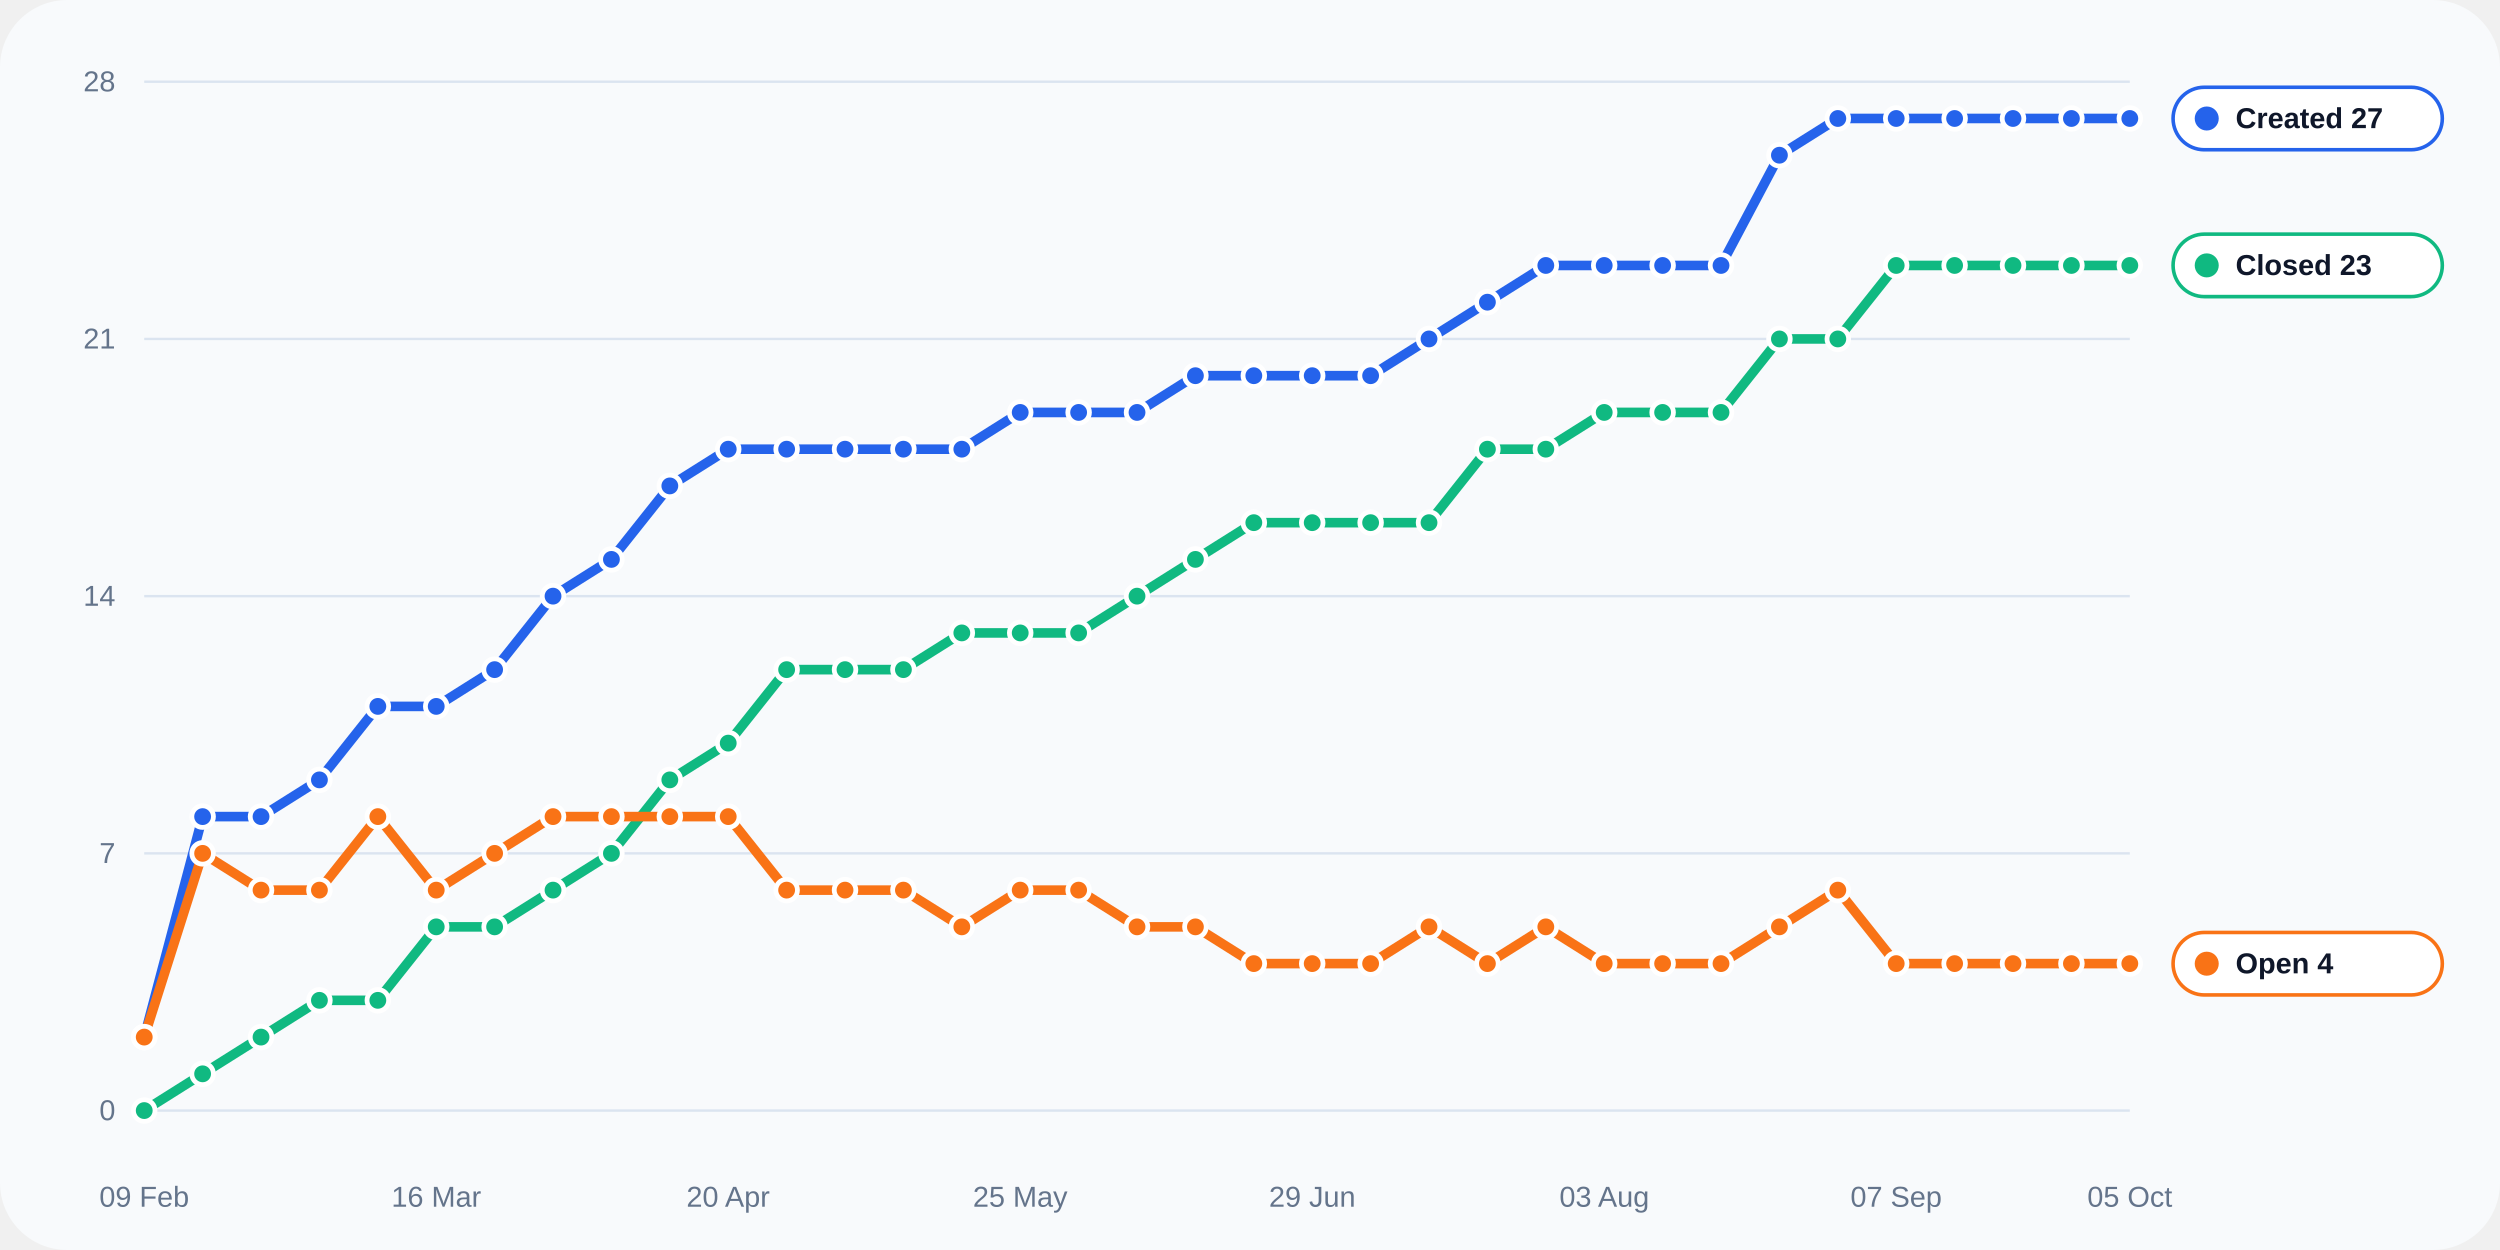
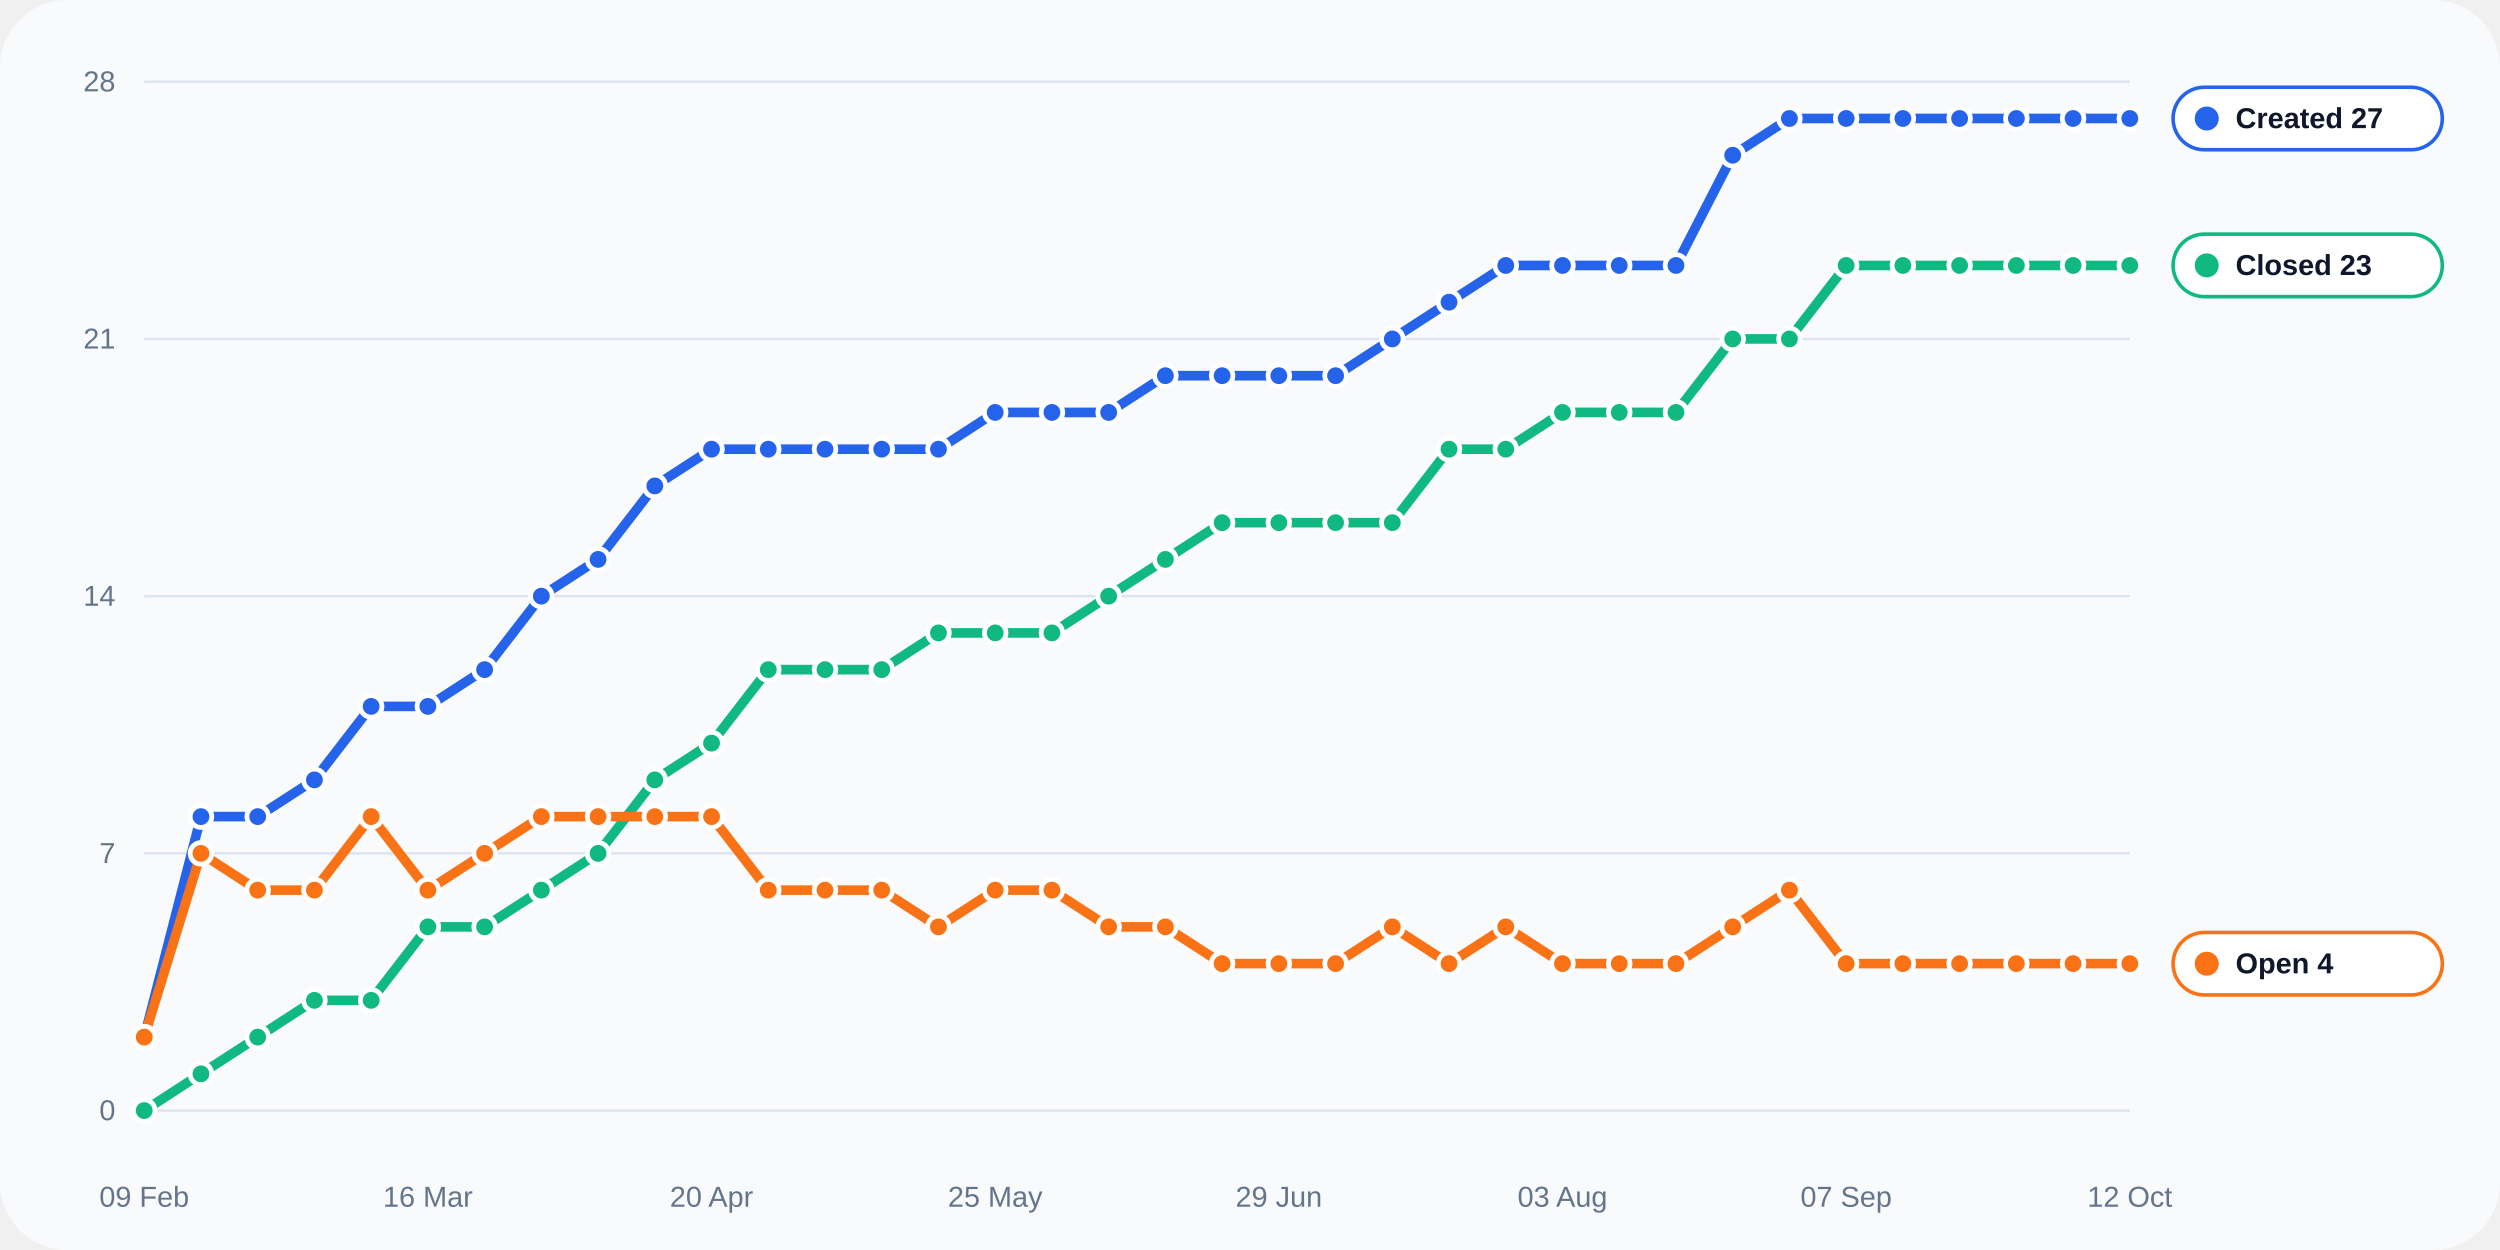
<svg xmlns="http://www.w3.org/2000/svg" width="1040" height="520" viewBox="0 0 1040 520" role="img">
  <rect width="100%" height="100%" rx="28" fill="#f8fafc" />
  <line x1="60" y1="462.0" x2="886" y2="462.0" stroke="#dbe4f0" stroke-width="1" />
  <text x="48" y="466.0" text-anchor="end" fill="#64748b" font-size="12" font-family="Arial, sans-serif">0</text>
  <line x1="60" y1="355.0" x2="886" y2="355.0" stroke="#dbe4f0" stroke-width="1" />
  <text x="48" y="359.0" text-anchor="end" fill="#64748b" font-size="12" font-family="Arial, sans-serif">7</text>
  <line x1="60" y1="248.0" x2="886" y2="248.0" stroke="#dbe4f0" stroke-width="1" />
  <text x="48" y="252.0" text-anchor="end" fill="#64748b" font-size="12" font-family="Arial, sans-serif">14</text>
  <line x1="60" y1="141.0" x2="886" y2="141.0" stroke="#dbe4f0" stroke-width="1" />
  <text x="48" y="145.0" text-anchor="end" fill="#64748b" font-size="12" font-family="Arial, sans-serif">21</text>
  <line x1="60" y1="34.0" x2="886" y2="34.0" stroke="#dbe4f0" stroke-width="1" />
  <text x="48" y="38.0" text-anchor="end" fill="#64748b" font-size="12" font-family="Arial, sans-serif">28</text>
  <text x="60.0" y="502" text-anchor="middle" fill="#64748b" font-size="12" font-family="Arial, sans-serif">09 Feb</text>
-   <text x="181.5" y="502" text-anchor="middle" fill="#64748b" font-size="12" font-family="Arial, sans-serif">16 Mar</text>
-   <text x="302.9" y="502" text-anchor="middle" fill="#64748b" font-size="12" font-family="Arial, sans-serif">20 Apr</text>
-   <text x="424.4" y="502" text-anchor="middle" fill="#64748b" font-size="12" font-family="Arial, sans-serif">25 May</text>
-   <text x="545.9" y="502" text-anchor="middle" fill="#64748b" font-size="12" font-family="Arial, sans-serif">29 Jun</text>
-   <text x="667.4" y="502" text-anchor="middle" fill="#64748b" font-size="12" font-family="Arial, sans-serif">03 Aug</text>
-   <text x="788.8" y="502" text-anchor="middle" fill="#64748b" font-size="12" font-family="Arial, sans-serif">07 Sep</text>
-   <text x="886.0" y="502" text-anchor="middle" fill="#64748b" font-size="12" font-family="Arial, sans-serif">05 Oct</text>
-   <polyline fill="none" stroke="#2563eb" stroke-width="4" stroke-linecap="round" stroke-linejoin="round" points="60.00,431.43 84.29,339.71 108.59,339.71 132.88,324.43 157.18,293.86 181.47,293.86 205.76,278.57 230.06,248.00 254.35,232.71 278.65,202.14 302.94,186.86 327.24,186.86 351.53,186.86 375.82,186.86 400.12,186.86 424.41,171.57 448.71,171.57 473.00,171.57 497.29,156.29 521.59,156.29 545.88,156.29 570.18,156.29 594.47,141.00 618.76,125.71 643.06,110.43 667.35,110.43 691.65,110.43 715.94,110.43 740.24,64.57 764.53,49.29 788.82,49.29 813.12,49.29 837.41,49.29 861.71,49.29 886.00,49.29" />
+   <text x="178.0" y="502" text-anchor="middle" fill="#64748b" font-size="12" font-family="Arial, sans-serif">16 Mar</text>
+   <text x="296.0" y="502" text-anchor="middle" fill="#64748b" font-size="12" font-family="Arial, sans-serif">20 Apr</text>
+   <text x="414.0" y="502" text-anchor="middle" fill="#64748b" font-size="12" font-family="Arial, sans-serif">25 May</text>
+   <text x="532.0" y="502" text-anchor="middle" fill="#64748b" font-size="12" font-family="Arial, sans-serif">29 Jun</text>
+   <text x="650.0" y="502" text-anchor="middle" fill="#64748b" font-size="12" font-family="Arial, sans-serif">03 Aug</text>
+   <text x="768.0" y="502" text-anchor="middle" fill="#64748b" font-size="12" font-family="Arial, sans-serif">07 Sep</text>
+   <text x="886.0" y="502" text-anchor="middle" fill="#64748b" font-size="12" font-family="Arial, sans-serif">12 Oct</text>
+   <polyline fill="none" stroke="#2563eb" stroke-width="4" stroke-linecap="round" stroke-linejoin="round" points="60.00,431.43 83.60,339.71 107.20,339.71 130.80,324.43 154.40,293.86 178.00,293.86 201.60,278.57 225.20,248.00 248.80,232.71 272.40,202.14 296.00,186.86 319.60,186.86 343.20,186.86 366.80,186.86 390.40,186.86 414.00,171.57 437.60,171.57 461.20,171.57 484.80,156.29 508.40,156.29 532.00,156.29 555.60,156.29 579.20,141.00 602.80,125.71 626.40,110.43 650.00,110.43 673.60,110.43 697.20,110.43 720.80,64.57 744.40,49.29 768.00,49.29 791.60,49.29 815.20,49.29 838.80,49.29 862.40,49.29 886.00,49.29" />
  <circle cx="60.00" cy="431.43" r="4.5" fill="#2563eb" stroke="#fff" stroke-width="2" />
-   <circle cx="84.29" cy="339.71" r="4.5" fill="#2563eb" stroke="#fff" stroke-width="2" />
-   <circle cx="108.59" cy="339.71" r="4.5" fill="#2563eb" stroke="#fff" stroke-width="2" />
-   <circle cx="132.88" cy="324.43" r="4.5" fill="#2563eb" stroke="#fff" stroke-width="2" />
-   <circle cx="157.18" cy="293.86" r="4.5" fill="#2563eb" stroke="#fff" stroke-width="2" />
-   <circle cx="181.47" cy="293.86" r="4.5" fill="#2563eb" stroke="#fff" stroke-width="2" />
-   <circle cx="205.76" cy="278.57" r="4.5" fill="#2563eb" stroke="#fff" stroke-width="2" />
-   <circle cx="230.06" cy="248.00" r="4.5" fill="#2563eb" stroke="#fff" stroke-width="2" />
-   <circle cx="254.35" cy="232.71" r="4.5" fill="#2563eb" stroke="#fff" stroke-width="2" />
-   <circle cx="278.65" cy="202.14" r="4.5" fill="#2563eb" stroke="#fff" stroke-width="2" />
-   <circle cx="302.94" cy="186.86" r="4.5" fill="#2563eb" stroke="#fff" stroke-width="2" />
-   <circle cx="327.24" cy="186.86" r="4.5" fill="#2563eb" stroke="#fff" stroke-width="2" />
-   <circle cx="351.53" cy="186.86" r="4.5" fill="#2563eb" stroke="#fff" stroke-width="2" />
-   <circle cx="375.82" cy="186.86" r="4.5" fill="#2563eb" stroke="#fff" stroke-width="2" />
-   <circle cx="400.12" cy="186.86" r="4.5" fill="#2563eb" stroke="#fff" stroke-width="2" />
-   <circle cx="424.41" cy="171.57" r="4.5" fill="#2563eb" stroke="#fff" stroke-width="2" />
-   <circle cx="448.71" cy="171.57" r="4.5" fill="#2563eb" stroke="#fff" stroke-width="2" />
-   <circle cx="473.00" cy="171.57" r="4.5" fill="#2563eb" stroke="#fff" stroke-width="2" />
-   <circle cx="497.29" cy="156.29" r="4.5" fill="#2563eb" stroke="#fff" stroke-width="2" />
-   <circle cx="521.59" cy="156.29" r="4.5" fill="#2563eb" stroke="#fff" stroke-width="2" />
-   <circle cx="545.88" cy="156.29" r="4.5" fill="#2563eb" stroke="#fff" stroke-width="2" />
-   <circle cx="570.18" cy="156.29" r="4.5" fill="#2563eb" stroke="#fff" stroke-width="2" />
-   <circle cx="594.47" cy="141.00" r="4.5" fill="#2563eb" stroke="#fff" stroke-width="2" />
-   <circle cx="618.76" cy="125.71" r="4.5" fill="#2563eb" stroke="#fff" stroke-width="2" />
-   <circle cx="643.06" cy="110.43" r="4.5" fill="#2563eb" stroke="#fff" stroke-width="2" />
-   <circle cx="667.35" cy="110.43" r="4.5" fill="#2563eb" stroke="#fff" stroke-width="2" />
-   <circle cx="691.65" cy="110.43" r="4.5" fill="#2563eb" stroke="#fff" stroke-width="2" />
-   <circle cx="715.94" cy="110.43" r="4.5" fill="#2563eb" stroke="#fff" stroke-width="2" />
-   <circle cx="740.24" cy="64.57" r="4.5" fill="#2563eb" stroke="#fff" stroke-width="2" />
-   <circle cx="764.53" cy="49.29" r="4.5" fill="#2563eb" stroke="#fff" stroke-width="2" />
-   <circle cx="788.82" cy="49.29" r="4.5" fill="#2563eb" stroke="#fff" stroke-width="2" />
-   <circle cx="813.12" cy="49.29" r="4.5" fill="#2563eb" stroke="#fff" stroke-width="2" />
-   <circle cx="837.41" cy="49.29" r="4.5" fill="#2563eb" stroke="#fff" stroke-width="2" />
-   <circle cx="861.71" cy="49.29" r="4.5" fill="#2563eb" stroke="#fff" stroke-width="2" />
+   <circle cx="83.60" cy="339.71" r="4.5" fill="#2563eb" stroke="#fff" stroke-width="2" />
+   <circle cx="107.20" cy="339.71" r="4.5" fill="#2563eb" stroke="#fff" stroke-width="2" />
+   <circle cx="130.80" cy="324.43" r="4.5" fill="#2563eb" stroke="#fff" stroke-width="2" />
+   <circle cx="154.40" cy="293.86" r="4.5" fill="#2563eb" stroke="#fff" stroke-width="2" />
+   <circle cx="178.00" cy="293.86" r="4.5" fill="#2563eb" stroke="#fff" stroke-width="2" />
+   <circle cx="201.60" cy="278.57" r="4.5" fill="#2563eb" stroke="#fff" stroke-width="2" />
+   <circle cx="225.20" cy="248.00" r="4.5" fill="#2563eb" stroke="#fff" stroke-width="2" />
+   <circle cx="248.80" cy="232.71" r="4.5" fill="#2563eb" stroke="#fff" stroke-width="2" />
+   <circle cx="272.40" cy="202.14" r="4.5" fill="#2563eb" stroke="#fff" stroke-width="2" />
+   <circle cx="296.00" cy="186.86" r="4.5" fill="#2563eb" stroke="#fff" stroke-width="2" />
+   <circle cx="319.60" cy="186.86" r="4.5" fill="#2563eb" stroke="#fff" stroke-width="2" />
+   <circle cx="343.20" cy="186.86" r="4.5" fill="#2563eb" stroke="#fff" stroke-width="2" />
+   <circle cx="366.80" cy="186.86" r="4.5" fill="#2563eb" stroke="#fff" stroke-width="2" />
+   <circle cx="390.40" cy="186.86" r="4.5" fill="#2563eb" stroke="#fff" stroke-width="2" />
+   <circle cx="414.00" cy="171.57" r="4.5" fill="#2563eb" stroke="#fff" stroke-width="2" />
+   <circle cx="437.60" cy="171.57" r="4.5" fill="#2563eb" stroke="#fff" stroke-width="2" />
+   <circle cx="461.20" cy="171.57" r="4.5" fill="#2563eb" stroke="#fff" stroke-width="2" />
+   <circle cx="484.80" cy="156.29" r="4.5" fill="#2563eb" stroke="#fff" stroke-width="2" />
+   <circle cx="508.40" cy="156.29" r="4.5" fill="#2563eb" stroke="#fff" stroke-width="2" />
+   <circle cx="532.00" cy="156.29" r="4.5" fill="#2563eb" stroke="#fff" stroke-width="2" />
+   <circle cx="555.60" cy="156.29" r="4.5" fill="#2563eb" stroke="#fff" stroke-width="2" />
+   <circle cx="579.20" cy="141.00" r="4.5" fill="#2563eb" stroke="#fff" stroke-width="2" />
+   <circle cx="602.80" cy="125.71" r="4.5" fill="#2563eb" stroke="#fff" stroke-width="2" />
+   <circle cx="626.40" cy="110.43" r="4.5" fill="#2563eb" stroke="#fff" stroke-width="2" />
+   <circle cx="650.00" cy="110.43" r="4.5" fill="#2563eb" stroke="#fff" stroke-width="2" />
+   <circle cx="673.60" cy="110.43" r="4.5" fill="#2563eb" stroke="#fff" stroke-width="2" />
+   <circle cx="697.20" cy="110.43" r="4.5" fill="#2563eb" stroke="#fff" stroke-width="2" />
+   <circle cx="720.80" cy="64.57" r="4.5" fill="#2563eb" stroke="#fff" stroke-width="2" />
+   <circle cx="744.40" cy="49.29" r="4.5" fill="#2563eb" stroke="#fff" stroke-width="2" />
+   <circle cx="768.00" cy="49.29" r="4.5" fill="#2563eb" stroke="#fff" stroke-width="2" />
+   <circle cx="791.60" cy="49.29" r="4.5" fill="#2563eb" stroke="#fff" stroke-width="2" />
+   <circle cx="815.20" cy="49.29" r="4.5" fill="#2563eb" stroke="#fff" stroke-width="2" />
+   <circle cx="838.80" cy="49.29" r="4.5" fill="#2563eb" stroke="#fff" stroke-width="2" />
+   <circle cx="862.40" cy="49.29" r="4.5" fill="#2563eb" stroke="#fff" stroke-width="2" />
  <circle cx="886.00" cy="49.29" r="4.5" fill="#2563eb" stroke="#fff" stroke-width="2" />
-   <polyline fill="none" stroke="#10b981" stroke-width="4" stroke-linecap="round" stroke-linejoin="round" points="60.00,462.00 84.29,446.71 108.59,431.43 132.88,416.14 157.18,416.14 181.47,385.57 205.76,385.57 230.06,370.29 254.35,355.00 278.65,324.43 302.94,309.14 327.24,278.57 351.53,278.57 375.82,278.57 400.12,263.29 424.41,263.29 448.71,263.29 473.00,248.00 497.29,232.71 521.59,217.43 545.88,217.43 570.18,217.43 594.47,217.43 618.76,186.86 643.06,186.86 667.35,171.57 691.65,171.57 715.94,171.57 740.24,141.00 764.53,141.00 788.82,110.43 813.12,110.43 837.41,110.43 861.71,110.43 886.00,110.43" />
+   <polyline fill="none" stroke="#10b981" stroke-width="4" stroke-linecap="round" stroke-linejoin="round" points="60.00,462.00 83.60,446.71 107.20,431.43 130.80,416.14 154.40,416.14 178.00,385.57 201.60,385.57 225.20,370.29 248.80,355.00 272.40,324.43 296.00,309.14 319.60,278.57 343.20,278.57 366.80,278.57 390.40,263.29 414.00,263.29 437.60,263.29 461.20,248.00 484.80,232.71 508.40,217.43 532.00,217.43 555.60,217.43 579.20,217.43 602.80,186.86 626.40,186.86 650.00,171.57 673.60,171.57 697.20,171.57 720.80,141.00 744.40,141.00 768.00,110.43 791.60,110.43 815.20,110.43 838.80,110.43 862.40,110.43 886.00,110.43" />
  <circle cx="60.00" cy="462.00" r="4.5" fill="#10b981" stroke="#fff" stroke-width="2" />
-   <circle cx="84.29" cy="446.71" r="4.5" fill="#10b981" stroke="#fff" stroke-width="2" />
-   <circle cx="108.59" cy="431.43" r="4.5" fill="#10b981" stroke="#fff" stroke-width="2" />
-   <circle cx="132.88" cy="416.14" r="4.5" fill="#10b981" stroke="#fff" stroke-width="2" />
-   <circle cx="157.18" cy="416.14" r="4.5" fill="#10b981" stroke="#fff" stroke-width="2" />
-   <circle cx="181.47" cy="385.57" r="4.5" fill="#10b981" stroke="#fff" stroke-width="2" />
-   <circle cx="205.76" cy="385.57" r="4.5" fill="#10b981" stroke="#fff" stroke-width="2" />
-   <circle cx="230.06" cy="370.29" r="4.5" fill="#10b981" stroke="#fff" stroke-width="2" />
-   <circle cx="254.35" cy="355.00" r="4.5" fill="#10b981" stroke="#fff" stroke-width="2" />
-   <circle cx="278.65" cy="324.43" r="4.5" fill="#10b981" stroke="#fff" stroke-width="2" />
-   <circle cx="302.94" cy="309.14" r="4.5" fill="#10b981" stroke="#fff" stroke-width="2" />
-   <circle cx="327.24" cy="278.57" r="4.5" fill="#10b981" stroke="#fff" stroke-width="2" />
-   <circle cx="351.53" cy="278.57" r="4.5" fill="#10b981" stroke="#fff" stroke-width="2" />
-   <circle cx="375.82" cy="278.57" r="4.5" fill="#10b981" stroke="#fff" stroke-width="2" />
-   <circle cx="400.12" cy="263.29" r="4.5" fill="#10b981" stroke="#fff" stroke-width="2" />
-   <circle cx="424.41" cy="263.29" r="4.5" fill="#10b981" stroke="#fff" stroke-width="2" />
-   <circle cx="448.71" cy="263.29" r="4.5" fill="#10b981" stroke="#fff" stroke-width="2" />
-   <circle cx="473.00" cy="248.00" r="4.5" fill="#10b981" stroke="#fff" stroke-width="2" />
-   <circle cx="497.29" cy="232.71" r="4.5" fill="#10b981" stroke="#fff" stroke-width="2" />
-   <circle cx="521.59" cy="217.43" r="4.5" fill="#10b981" stroke="#fff" stroke-width="2" />
-   <circle cx="545.88" cy="217.43" r="4.5" fill="#10b981" stroke="#fff" stroke-width="2" />
-   <circle cx="570.18" cy="217.43" r="4.5" fill="#10b981" stroke="#fff" stroke-width="2" />
-   <circle cx="594.47" cy="217.43" r="4.5" fill="#10b981" stroke="#fff" stroke-width="2" />
-   <circle cx="618.76" cy="186.86" r="4.5" fill="#10b981" stroke="#fff" stroke-width="2" />
-   <circle cx="643.06" cy="186.86" r="4.5" fill="#10b981" stroke="#fff" stroke-width="2" />
-   <circle cx="667.35" cy="171.57" r="4.5" fill="#10b981" stroke="#fff" stroke-width="2" />
-   <circle cx="691.65" cy="171.57" r="4.5" fill="#10b981" stroke="#fff" stroke-width="2" />
-   <circle cx="715.94" cy="171.57" r="4.5" fill="#10b981" stroke="#fff" stroke-width="2" />
-   <circle cx="740.24" cy="141.00" r="4.5" fill="#10b981" stroke="#fff" stroke-width="2" />
-   <circle cx="764.53" cy="141.00" r="4.5" fill="#10b981" stroke="#fff" stroke-width="2" />
-   <circle cx="788.82" cy="110.43" r="4.5" fill="#10b981" stroke="#fff" stroke-width="2" />
-   <circle cx="813.12" cy="110.43" r="4.5" fill="#10b981" stroke="#fff" stroke-width="2" />
-   <circle cx="837.41" cy="110.43" r="4.5" fill="#10b981" stroke="#fff" stroke-width="2" />
-   <circle cx="861.71" cy="110.43" r="4.5" fill="#10b981" stroke="#fff" stroke-width="2" />
+   <circle cx="83.60" cy="446.71" r="4.5" fill="#10b981" stroke="#fff" stroke-width="2" />
+   <circle cx="107.20" cy="431.43" r="4.5" fill="#10b981" stroke="#fff" stroke-width="2" />
+   <circle cx="130.80" cy="416.14" r="4.5" fill="#10b981" stroke="#fff" stroke-width="2" />
+   <circle cx="154.40" cy="416.14" r="4.5" fill="#10b981" stroke="#fff" stroke-width="2" />
+   <circle cx="178.00" cy="385.57" r="4.5" fill="#10b981" stroke="#fff" stroke-width="2" />
+   <circle cx="201.60" cy="385.57" r="4.5" fill="#10b981" stroke="#fff" stroke-width="2" />
+   <circle cx="225.20" cy="370.29" r="4.5" fill="#10b981" stroke="#fff" stroke-width="2" />
+   <circle cx="248.80" cy="355.00" r="4.5" fill="#10b981" stroke="#fff" stroke-width="2" />
+   <circle cx="272.40" cy="324.43" r="4.5" fill="#10b981" stroke="#fff" stroke-width="2" />
+   <circle cx="296.00" cy="309.14" r="4.5" fill="#10b981" stroke="#fff" stroke-width="2" />
+   <circle cx="319.60" cy="278.57" r="4.5" fill="#10b981" stroke="#fff" stroke-width="2" />
+   <circle cx="343.20" cy="278.57" r="4.5" fill="#10b981" stroke="#fff" stroke-width="2" />
+   <circle cx="366.80" cy="278.57" r="4.5" fill="#10b981" stroke="#fff" stroke-width="2" />
+   <circle cx="390.40" cy="263.29" r="4.5" fill="#10b981" stroke="#fff" stroke-width="2" />
+   <circle cx="414.00" cy="263.29" r="4.5" fill="#10b981" stroke="#fff" stroke-width="2" />
+   <circle cx="437.60" cy="263.29" r="4.5" fill="#10b981" stroke="#fff" stroke-width="2" />
+   <circle cx="461.20" cy="248.00" r="4.5" fill="#10b981" stroke="#fff" stroke-width="2" />
+   <circle cx="484.80" cy="232.71" r="4.5" fill="#10b981" stroke="#fff" stroke-width="2" />
+   <circle cx="508.40" cy="217.43" r="4.5" fill="#10b981" stroke="#fff" stroke-width="2" />
+   <circle cx="532.00" cy="217.43" r="4.5" fill="#10b981" stroke="#fff" stroke-width="2" />
+   <circle cx="555.60" cy="217.43" r="4.5" fill="#10b981" stroke="#fff" stroke-width="2" />
+   <circle cx="579.20" cy="217.43" r="4.5" fill="#10b981" stroke="#fff" stroke-width="2" />
+   <circle cx="602.80" cy="186.86" r="4.5" fill="#10b981" stroke="#fff" stroke-width="2" />
+   <circle cx="626.40" cy="186.86" r="4.5" fill="#10b981" stroke="#fff" stroke-width="2" />
+   <circle cx="650.00" cy="171.57" r="4.5" fill="#10b981" stroke="#fff" stroke-width="2" />
+   <circle cx="673.60" cy="171.57" r="4.5" fill="#10b981" stroke="#fff" stroke-width="2" />
+   <circle cx="697.20" cy="171.57" r="4.5" fill="#10b981" stroke="#fff" stroke-width="2" />
+   <circle cx="720.80" cy="141.00" r="4.5" fill="#10b981" stroke="#fff" stroke-width="2" />
+   <circle cx="744.40" cy="141.00" r="4.5" fill="#10b981" stroke="#fff" stroke-width="2" />
+   <circle cx="768.00" cy="110.43" r="4.5" fill="#10b981" stroke="#fff" stroke-width="2" />
+   <circle cx="791.60" cy="110.43" r="4.5" fill="#10b981" stroke="#fff" stroke-width="2" />
+   <circle cx="815.20" cy="110.43" r="4.5" fill="#10b981" stroke="#fff" stroke-width="2" />
+   <circle cx="838.80" cy="110.43" r="4.5" fill="#10b981" stroke="#fff" stroke-width="2" />
+   <circle cx="862.40" cy="110.43" r="4.5" fill="#10b981" stroke="#fff" stroke-width="2" />
  <circle cx="886.00" cy="110.43" r="4.5" fill="#10b981" stroke="#fff" stroke-width="2" />
-   <polyline fill="none" stroke="#f97316" stroke-width="4" stroke-linecap="round" stroke-linejoin="round" points="60.00,431.43 84.29,355.00 108.59,370.29 132.88,370.29 157.18,339.71 181.47,370.29 205.76,355.00 230.06,339.71 254.35,339.71 278.65,339.71 302.94,339.71 327.24,370.29 351.53,370.29 375.82,370.29 400.12,385.57 424.41,370.29 448.71,370.29 473.00,385.57 497.29,385.57 521.59,400.86 545.88,400.86 570.18,400.86 594.47,385.57 618.76,400.86 643.06,385.57 667.35,400.86 691.65,400.86 715.94,400.86 740.24,385.57 764.53,370.29 788.82,400.86 813.12,400.86 837.41,400.86 861.71,400.86 886.00,400.86" />
+   <polyline fill="none" stroke="#f97316" stroke-width="4" stroke-linecap="round" stroke-linejoin="round" points="60.00,431.43 83.60,355.00 107.20,370.29 130.80,370.29 154.40,339.71 178.00,370.29 201.60,355.00 225.20,339.71 248.80,339.71 272.40,339.71 296.00,339.71 319.60,370.29 343.20,370.29 366.80,370.29 390.40,385.57 414.00,370.29 437.60,370.29 461.20,385.57 484.80,385.57 508.40,400.86 532.00,400.86 555.60,400.86 579.20,385.57 602.80,400.86 626.40,385.57 650.00,400.86 673.60,400.86 697.20,400.86 720.80,385.57 744.40,370.29 768.00,400.86 791.60,400.86 815.20,400.86 838.80,400.86 862.40,400.86 886.00,400.86" />
  <circle cx="60.00" cy="431.43" r="4.5" fill="#f97316" stroke="#fff" stroke-width="2" />
-   <circle cx="84.29" cy="355.00" r="4.5" fill="#f97316" stroke="#fff" stroke-width="2" />
-   <circle cx="108.59" cy="370.29" r="4.5" fill="#f97316" stroke="#fff" stroke-width="2" />
-   <circle cx="132.88" cy="370.29" r="4.5" fill="#f97316" stroke="#fff" stroke-width="2" />
-   <circle cx="157.18" cy="339.71" r="4.5" fill="#f97316" stroke="#fff" stroke-width="2" />
-   <circle cx="181.47" cy="370.29" r="4.5" fill="#f97316" stroke="#fff" stroke-width="2" />
-   <circle cx="205.76" cy="355.00" r="4.5" fill="#f97316" stroke="#fff" stroke-width="2" />
-   <circle cx="230.06" cy="339.71" r="4.5" fill="#f97316" stroke="#fff" stroke-width="2" />
-   <circle cx="254.35" cy="339.71" r="4.5" fill="#f97316" stroke="#fff" stroke-width="2" />
-   <circle cx="278.65" cy="339.71" r="4.5" fill="#f97316" stroke="#fff" stroke-width="2" />
-   <circle cx="302.94" cy="339.71" r="4.5" fill="#f97316" stroke="#fff" stroke-width="2" />
-   <circle cx="327.24" cy="370.29" r="4.5" fill="#f97316" stroke="#fff" stroke-width="2" />
-   <circle cx="351.53" cy="370.29" r="4.5" fill="#f97316" stroke="#fff" stroke-width="2" />
-   <circle cx="375.82" cy="370.29" r="4.5" fill="#f97316" stroke="#fff" stroke-width="2" />
-   <circle cx="400.12" cy="385.57" r="4.5" fill="#f97316" stroke="#fff" stroke-width="2" />
-   <circle cx="424.41" cy="370.29" r="4.5" fill="#f97316" stroke="#fff" stroke-width="2" />
-   <circle cx="448.71" cy="370.29" r="4.5" fill="#f97316" stroke="#fff" stroke-width="2" />
-   <circle cx="473.00" cy="385.57" r="4.5" fill="#f97316" stroke="#fff" stroke-width="2" />
-   <circle cx="497.29" cy="385.57" r="4.5" fill="#f97316" stroke="#fff" stroke-width="2" />
-   <circle cx="521.59" cy="400.86" r="4.5" fill="#f97316" stroke="#fff" stroke-width="2" />
-   <circle cx="545.88" cy="400.86" r="4.5" fill="#f97316" stroke="#fff" stroke-width="2" />
-   <circle cx="570.18" cy="400.86" r="4.5" fill="#f97316" stroke="#fff" stroke-width="2" />
-   <circle cx="594.47" cy="385.57" r="4.5" fill="#f97316" stroke="#fff" stroke-width="2" />
-   <circle cx="618.76" cy="400.86" r="4.5" fill="#f97316" stroke="#fff" stroke-width="2" />
-   <circle cx="643.06" cy="385.57" r="4.5" fill="#f97316" stroke="#fff" stroke-width="2" />
-   <circle cx="667.35" cy="400.86" r="4.5" fill="#f97316" stroke="#fff" stroke-width="2" />
-   <circle cx="691.65" cy="400.86" r="4.5" fill="#f97316" stroke="#fff" stroke-width="2" />
-   <circle cx="715.94" cy="400.86" r="4.5" fill="#f97316" stroke="#fff" stroke-width="2" />
-   <circle cx="740.24" cy="385.57" r="4.5" fill="#f97316" stroke="#fff" stroke-width="2" />
-   <circle cx="764.53" cy="370.29" r="4.5" fill="#f97316" stroke="#fff" stroke-width="2" />
-   <circle cx="788.82" cy="400.86" r="4.5" fill="#f97316" stroke="#fff" stroke-width="2" />
-   <circle cx="813.12" cy="400.86" r="4.5" fill="#f97316" stroke="#fff" stroke-width="2" />
-   <circle cx="837.41" cy="400.86" r="4.5" fill="#f97316" stroke="#fff" stroke-width="2" />
-   <circle cx="861.71" cy="400.86" r="4.5" fill="#f97316" stroke="#fff" stroke-width="2" />
+   <circle cx="83.60" cy="355.00" r="4.5" fill="#f97316" stroke="#fff" stroke-width="2" />
+   <circle cx="107.20" cy="370.29" r="4.5" fill="#f97316" stroke="#fff" stroke-width="2" />
+   <circle cx="130.80" cy="370.29" r="4.5" fill="#f97316" stroke="#fff" stroke-width="2" />
+   <circle cx="154.40" cy="339.71" r="4.5" fill="#f97316" stroke="#fff" stroke-width="2" />
+   <circle cx="178.00" cy="370.29" r="4.5" fill="#f97316" stroke="#fff" stroke-width="2" />
+   <circle cx="201.60" cy="355.00" r="4.5" fill="#f97316" stroke="#fff" stroke-width="2" />
+   <circle cx="225.20" cy="339.71" r="4.5" fill="#f97316" stroke="#fff" stroke-width="2" />
+   <circle cx="248.80" cy="339.71" r="4.5" fill="#f97316" stroke="#fff" stroke-width="2" />
+   <circle cx="272.40" cy="339.71" r="4.5" fill="#f97316" stroke="#fff" stroke-width="2" />
+   <circle cx="296.00" cy="339.71" r="4.5" fill="#f97316" stroke="#fff" stroke-width="2" />
+   <circle cx="319.60" cy="370.29" r="4.5" fill="#f97316" stroke="#fff" stroke-width="2" />
+   <circle cx="343.20" cy="370.29" r="4.5" fill="#f97316" stroke="#fff" stroke-width="2" />
+   <circle cx="366.80" cy="370.29" r="4.5" fill="#f97316" stroke="#fff" stroke-width="2" />
+   <circle cx="390.40" cy="385.57" r="4.5" fill="#f97316" stroke="#fff" stroke-width="2" />
+   <circle cx="414.00" cy="370.29" r="4.5" fill="#f97316" stroke="#fff" stroke-width="2" />
+   <circle cx="437.60" cy="370.29" r="4.5" fill="#f97316" stroke="#fff" stroke-width="2" />
+   <circle cx="461.20" cy="385.57" r="4.5" fill="#f97316" stroke="#fff" stroke-width="2" />
+   <circle cx="484.80" cy="385.57" r="4.5" fill="#f97316" stroke="#fff" stroke-width="2" />
+   <circle cx="508.40" cy="400.86" r="4.5" fill="#f97316" stroke="#fff" stroke-width="2" />
+   <circle cx="532.00" cy="400.86" r="4.5" fill="#f97316" stroke="#fff" stroke-width="2" />
+   <circle cx="555.60" cy="400.86" r="4.5" fill="#f97316" stroke="#fff" stroke-width="2" />
+   <circle cx="579.20" cy="385.57" r="4.5" fill="#f97316" stroke="#fff" stroke-width="2" />
+   <circle cx="602.80" cy="400.86" r="4.5" fill="#f97316" stroke="#fff" stroke-width="2" />
+   <circle cx="626.40" cy="385.57" r="4.5" fill="#f97316" stroke="#fff" stroke-width="2" />
+   <circle cx="650.00" cy="400.86" r="4.5" fill="#f97316" stroke="#fff" stroke-width="2" />
+   <circle cx="673.60" cy="400.86" r="4.5" fill="#f97316" stroke="#fff" stroke-width="2" />
+   <circle cx="697.20" cy="400.86" r="4.5" fill="#f97316" stroke="#fff" stroke-width="2" />
+   <circle cx="720.80" cy="385.57" r="4.5" fill="#f97316" stroke="#fff" stroke-width="2" />
+   <circle cx="744.40" cy="370.29" r="4.5" fill="#f97316" stroke="#fff" stroke-width="2" />
+   <circle cx="768.00" cy="400.86" r="4.5" fill="#f97316" stroke="#fff" stroke-width="2" />
+   <circle cx="791.60" cy="400.86" r="4.5" fill="#f97316" stroke="#fff" stroke-width="2" />
+   <circle cx="815.20" cy="400.86" r="4.5" fill="#f97316" stroke="#fff" stroke-width="2" />
+   <circle cx="838.80" cy="400.86" r="4.5" fill="#f97316" stroke="#fff" stroke-width="2" />
+   <circle cx="862.40" cy="400.86" r="4.5" fill="#f97316" stroke="#fff" stroke-width="2" />
  <circle cx="886.00" cy="400.86" r="4.5" fill="#f97316" stroke="#fff" stroke-width="2" />
  <rect x="904" y="36.3" width="112" height="26" rx="13" fill="#ffffff" stroke="#2563eb" stroke-width="1.5" />
  <circle cx="918" cy="49.3" r="5" fill="#2563eb" />
  <text x="930" y="53.3" fill="#0f172a" font-size="12" font-family="Arial, sans-serif" font-weight="700">Created 27</text>
  <rect x="904" y="97.4" width="112" height="26" rx="13" fill="#ffffff" stroke="#10b981" stroke-width="1.5" />
  <circle cx="918" cy="110.4" r="5" fill="#10b981" />
  <text x="930" y="114.4" fill="#0f172a" font-size="12" font-family="Arial, sans-serif" font-weight="700">Closed 23</text>
  <rect x="904" y="387.9" width="112" height="26" rx="13" fill="#ffffff" stroke="#f97316" stroke-width="1.5" />
  <circle cx="918" cy="400.9" r="5" fill="#f97316" />
  <text x="930" y="404.9" fill="#0f172a" font-size="12" font-family="Arial, sans-serif" font-weight="700">Open 4</text>
</svg>
